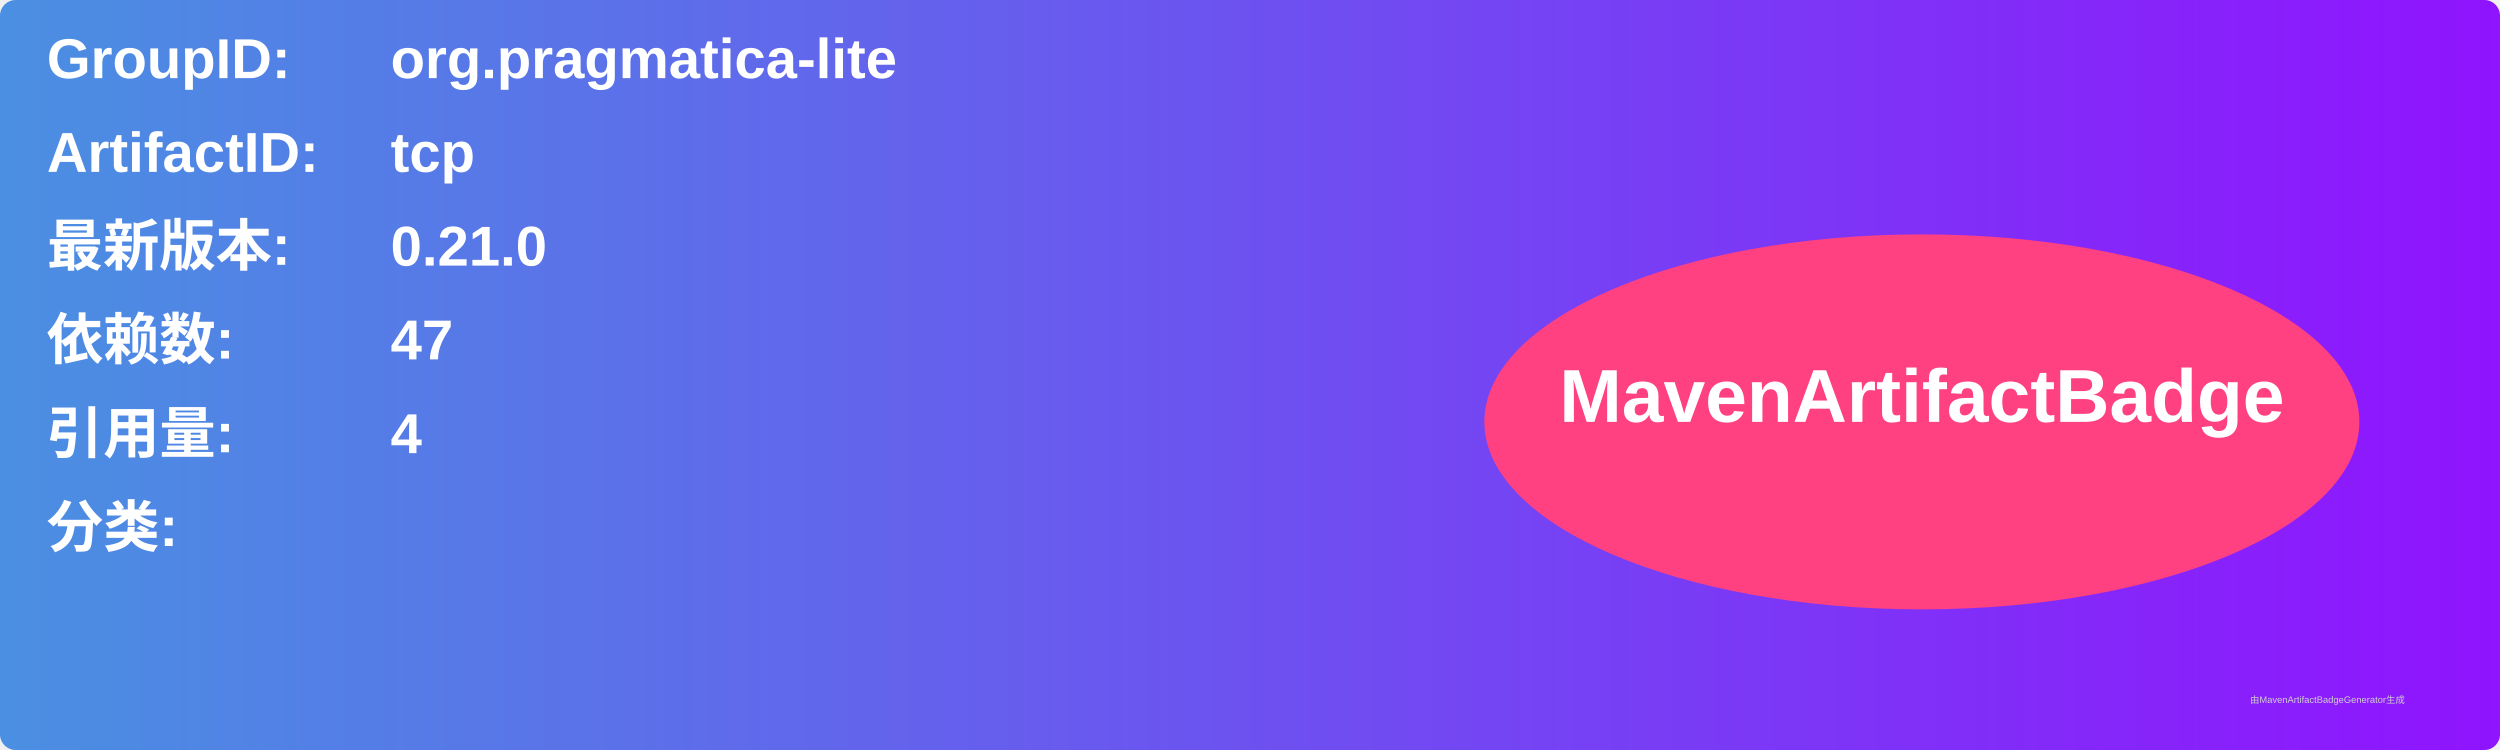
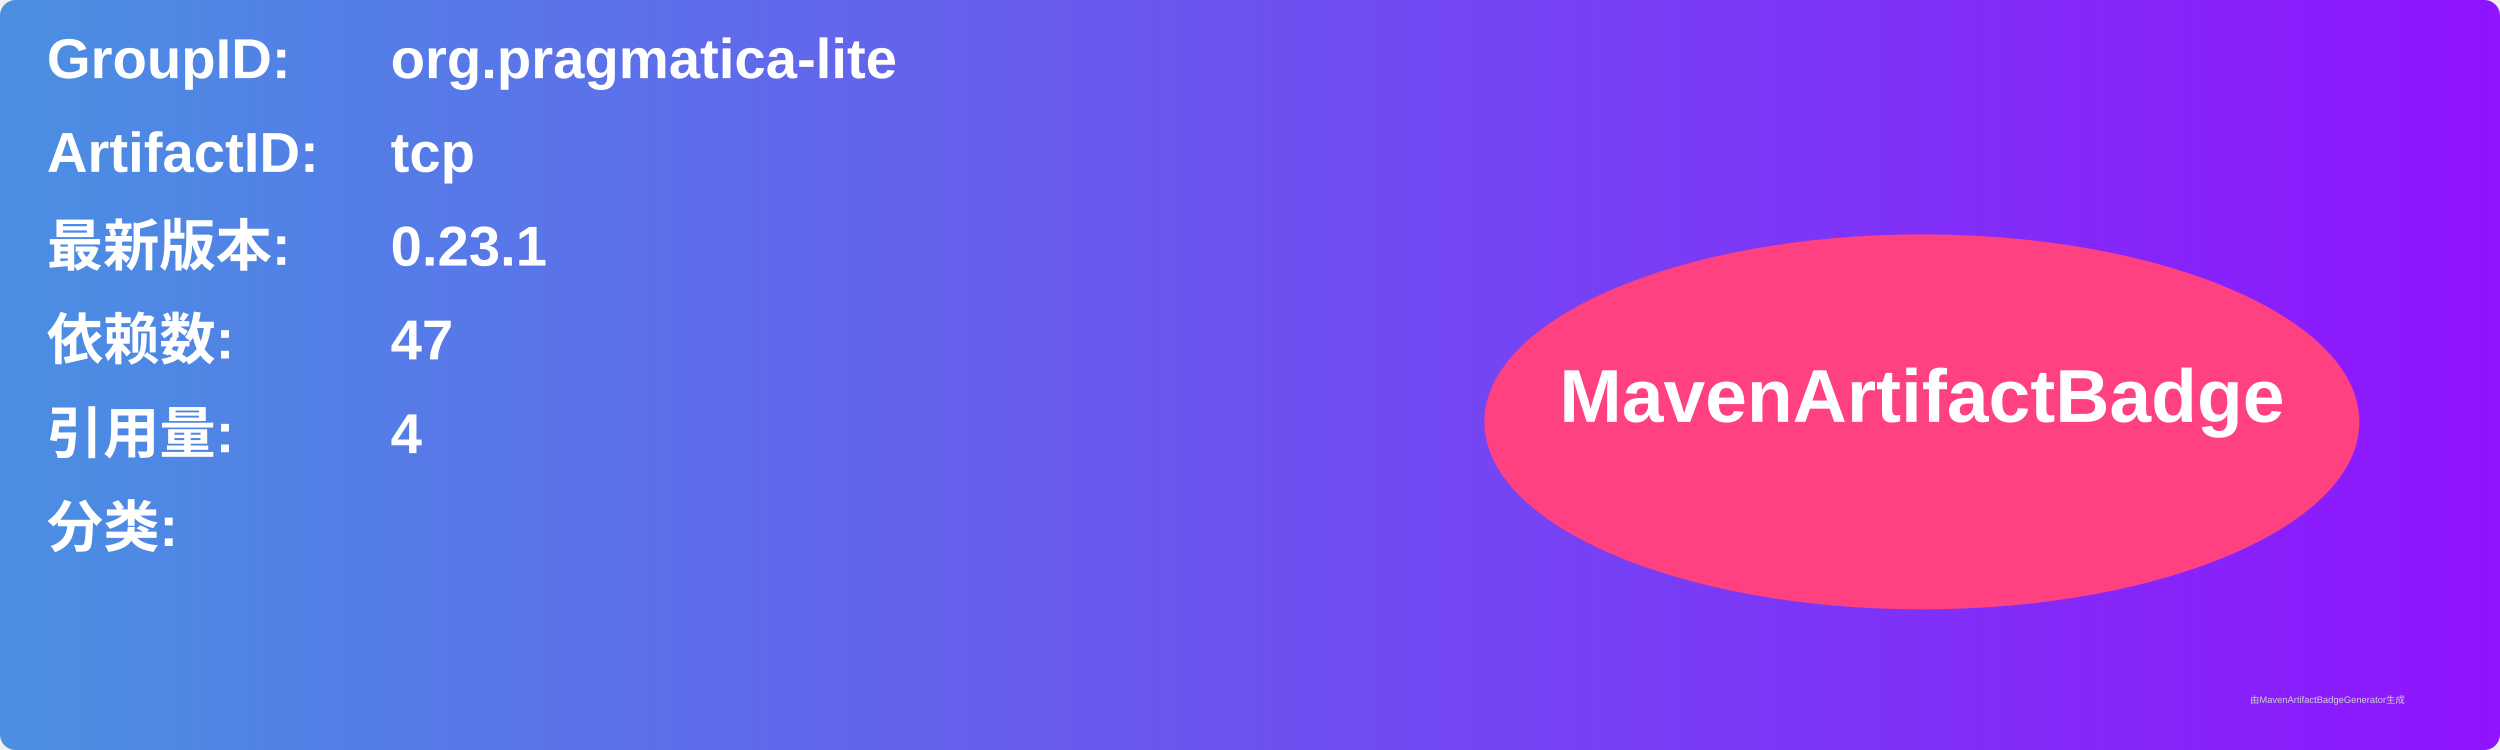
<svg xmlns="http://www.w3.org/2000/svg" width="800" height="240" viewBox="0 0 800 240">
  <linearGradient id="grad" x1="0%" y1="0%" x2="100%" y2="0%">
    <stop offset="0%" stop-color="#4a90e2" />
    <stop offset="100%" stop-color="#9013fe" />
  </linearGradient>
  <rect width="100%" height="100%" rx="5" ry="5" fill="url(#grad)" />
  <g transform="translate(15, 15)">
    <text x="0" y="10" font-family="Arial" font-size="18" fill="white" font-weight="bold" width="260">GroupID:</text>
    <text x="110" y="10" font-family="Arial" font-size="18" fill="white" font-weight="bold" width="460">org.pragmatica-lite</text>
    <text x="0" y="40" font-family="Arial" font-size="18" fill="white" font-weight="bold" width="260">ArtifactID:</text>
    <text x="110" y="40" font-family="Arial" font-size="18" fill="white" font-weight="bold" width="460">tcp</text>
    <text x="0" y="70" font-family="Arial" font-size="18" fill="white" font-weight="bold">最新版本:</text>
    <text x="110" y="70" font-family="Arial" font-size="18" fill="white" font-weight="bold">
-       <tspan font-weight="bold">0.21.0</tspan>
+       <tspan font-weight="bold">0.23.1</tspan>
    </text>
    <text x="0" y="100" font-family="Arial" font-size="18" fill="white" font-weight="bold">依赖数: </text>
    <text x="110" y="100" font-family="Arial" font-size="18" fill="white">
      <tspan font-weight="bold">47</tspan>
    </text>
    <text x="0" y="130" font-family="Arial" font-size="18" fill="white" font-weight="bold">引用量: </text>
    <text x="110" y="130" font-family="Arial" font-size="18" fill="white">
      <tspan font-weight="bold">4</tspan>
    </text>
    <text x="0" y="160" font-family="Arial" font-size="18" fill="white" font-weight="bold">分类:</text>
    <text x="10" y="190" font-family="Arial" font-size="10" fill="white">
      <tspan font-weight="bold" />
    </text>
    <ellipse cx="600" cy="120" rx="140" ry="60" fill="#ff4081" />
    <text x="600" y="120" text-anchor="middle" font-family="Arial" font-size="24" fill="white" font-weight="bold">MavenArtifactBadge</text>
  </g>
  <text x="720" y="225" font-family="Arial" font-size="3" fill="#d0d0d0">由MavenArtifactBadgeGenerator生成</text>
</svg>
